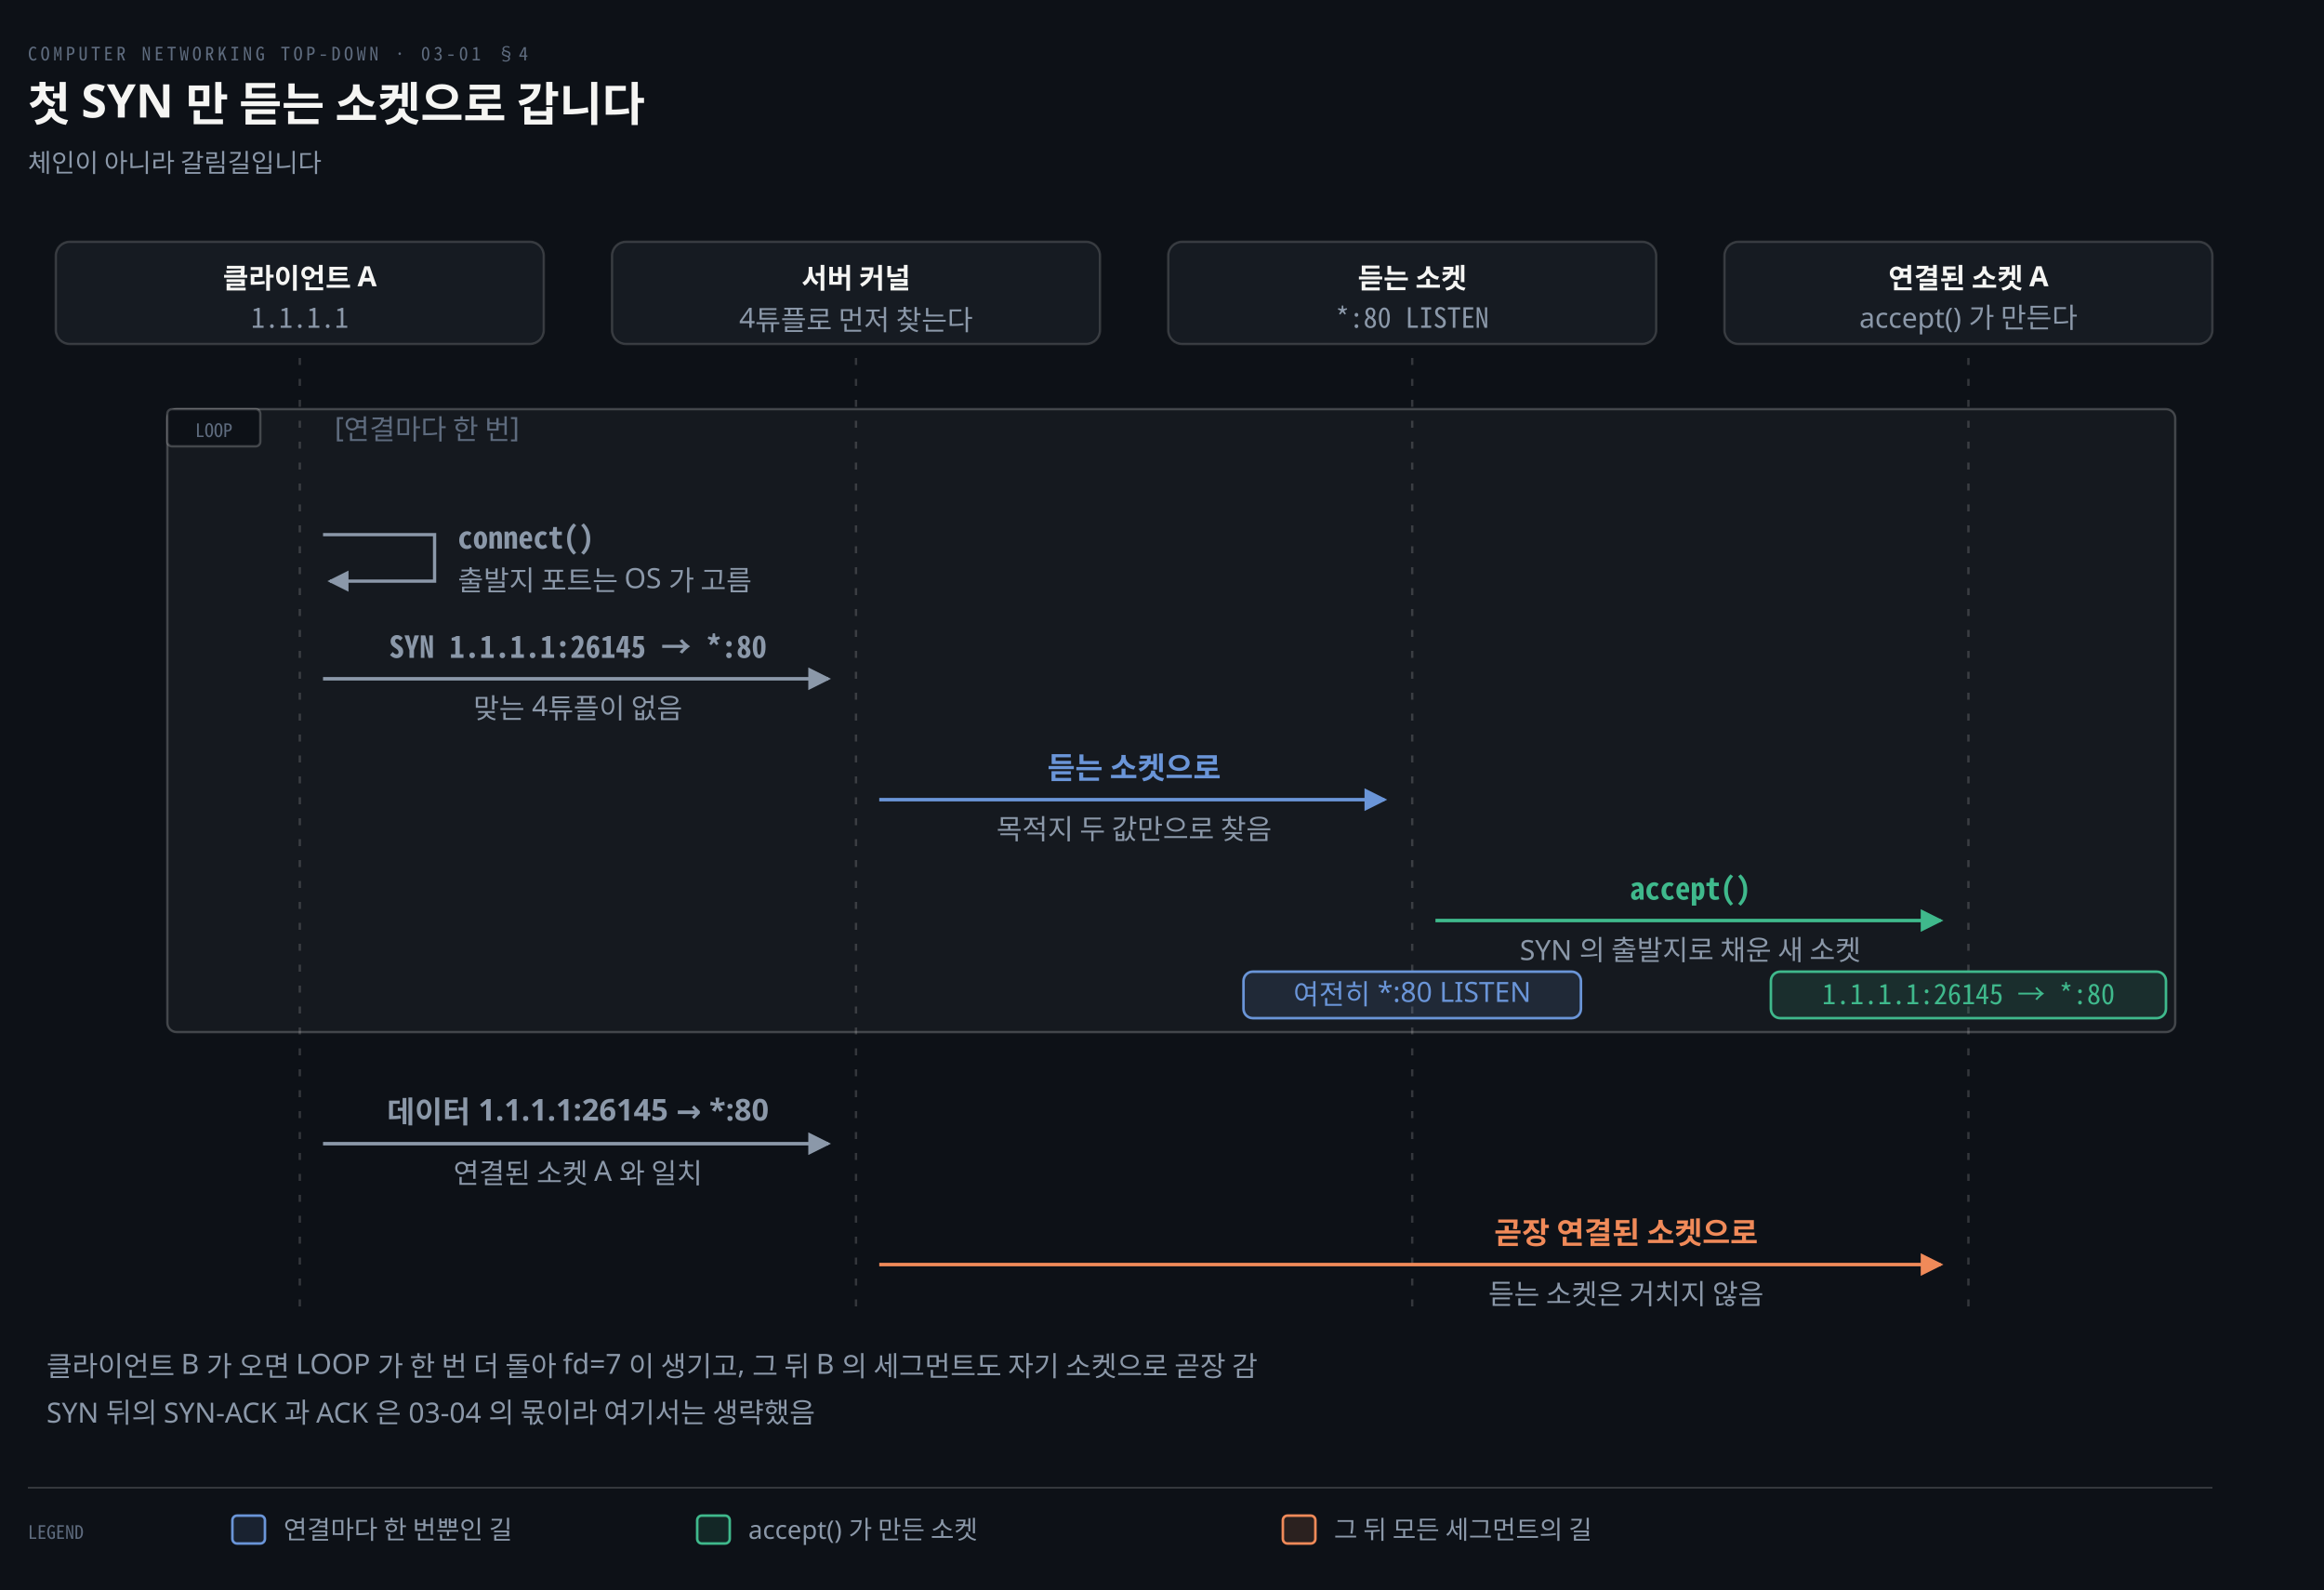
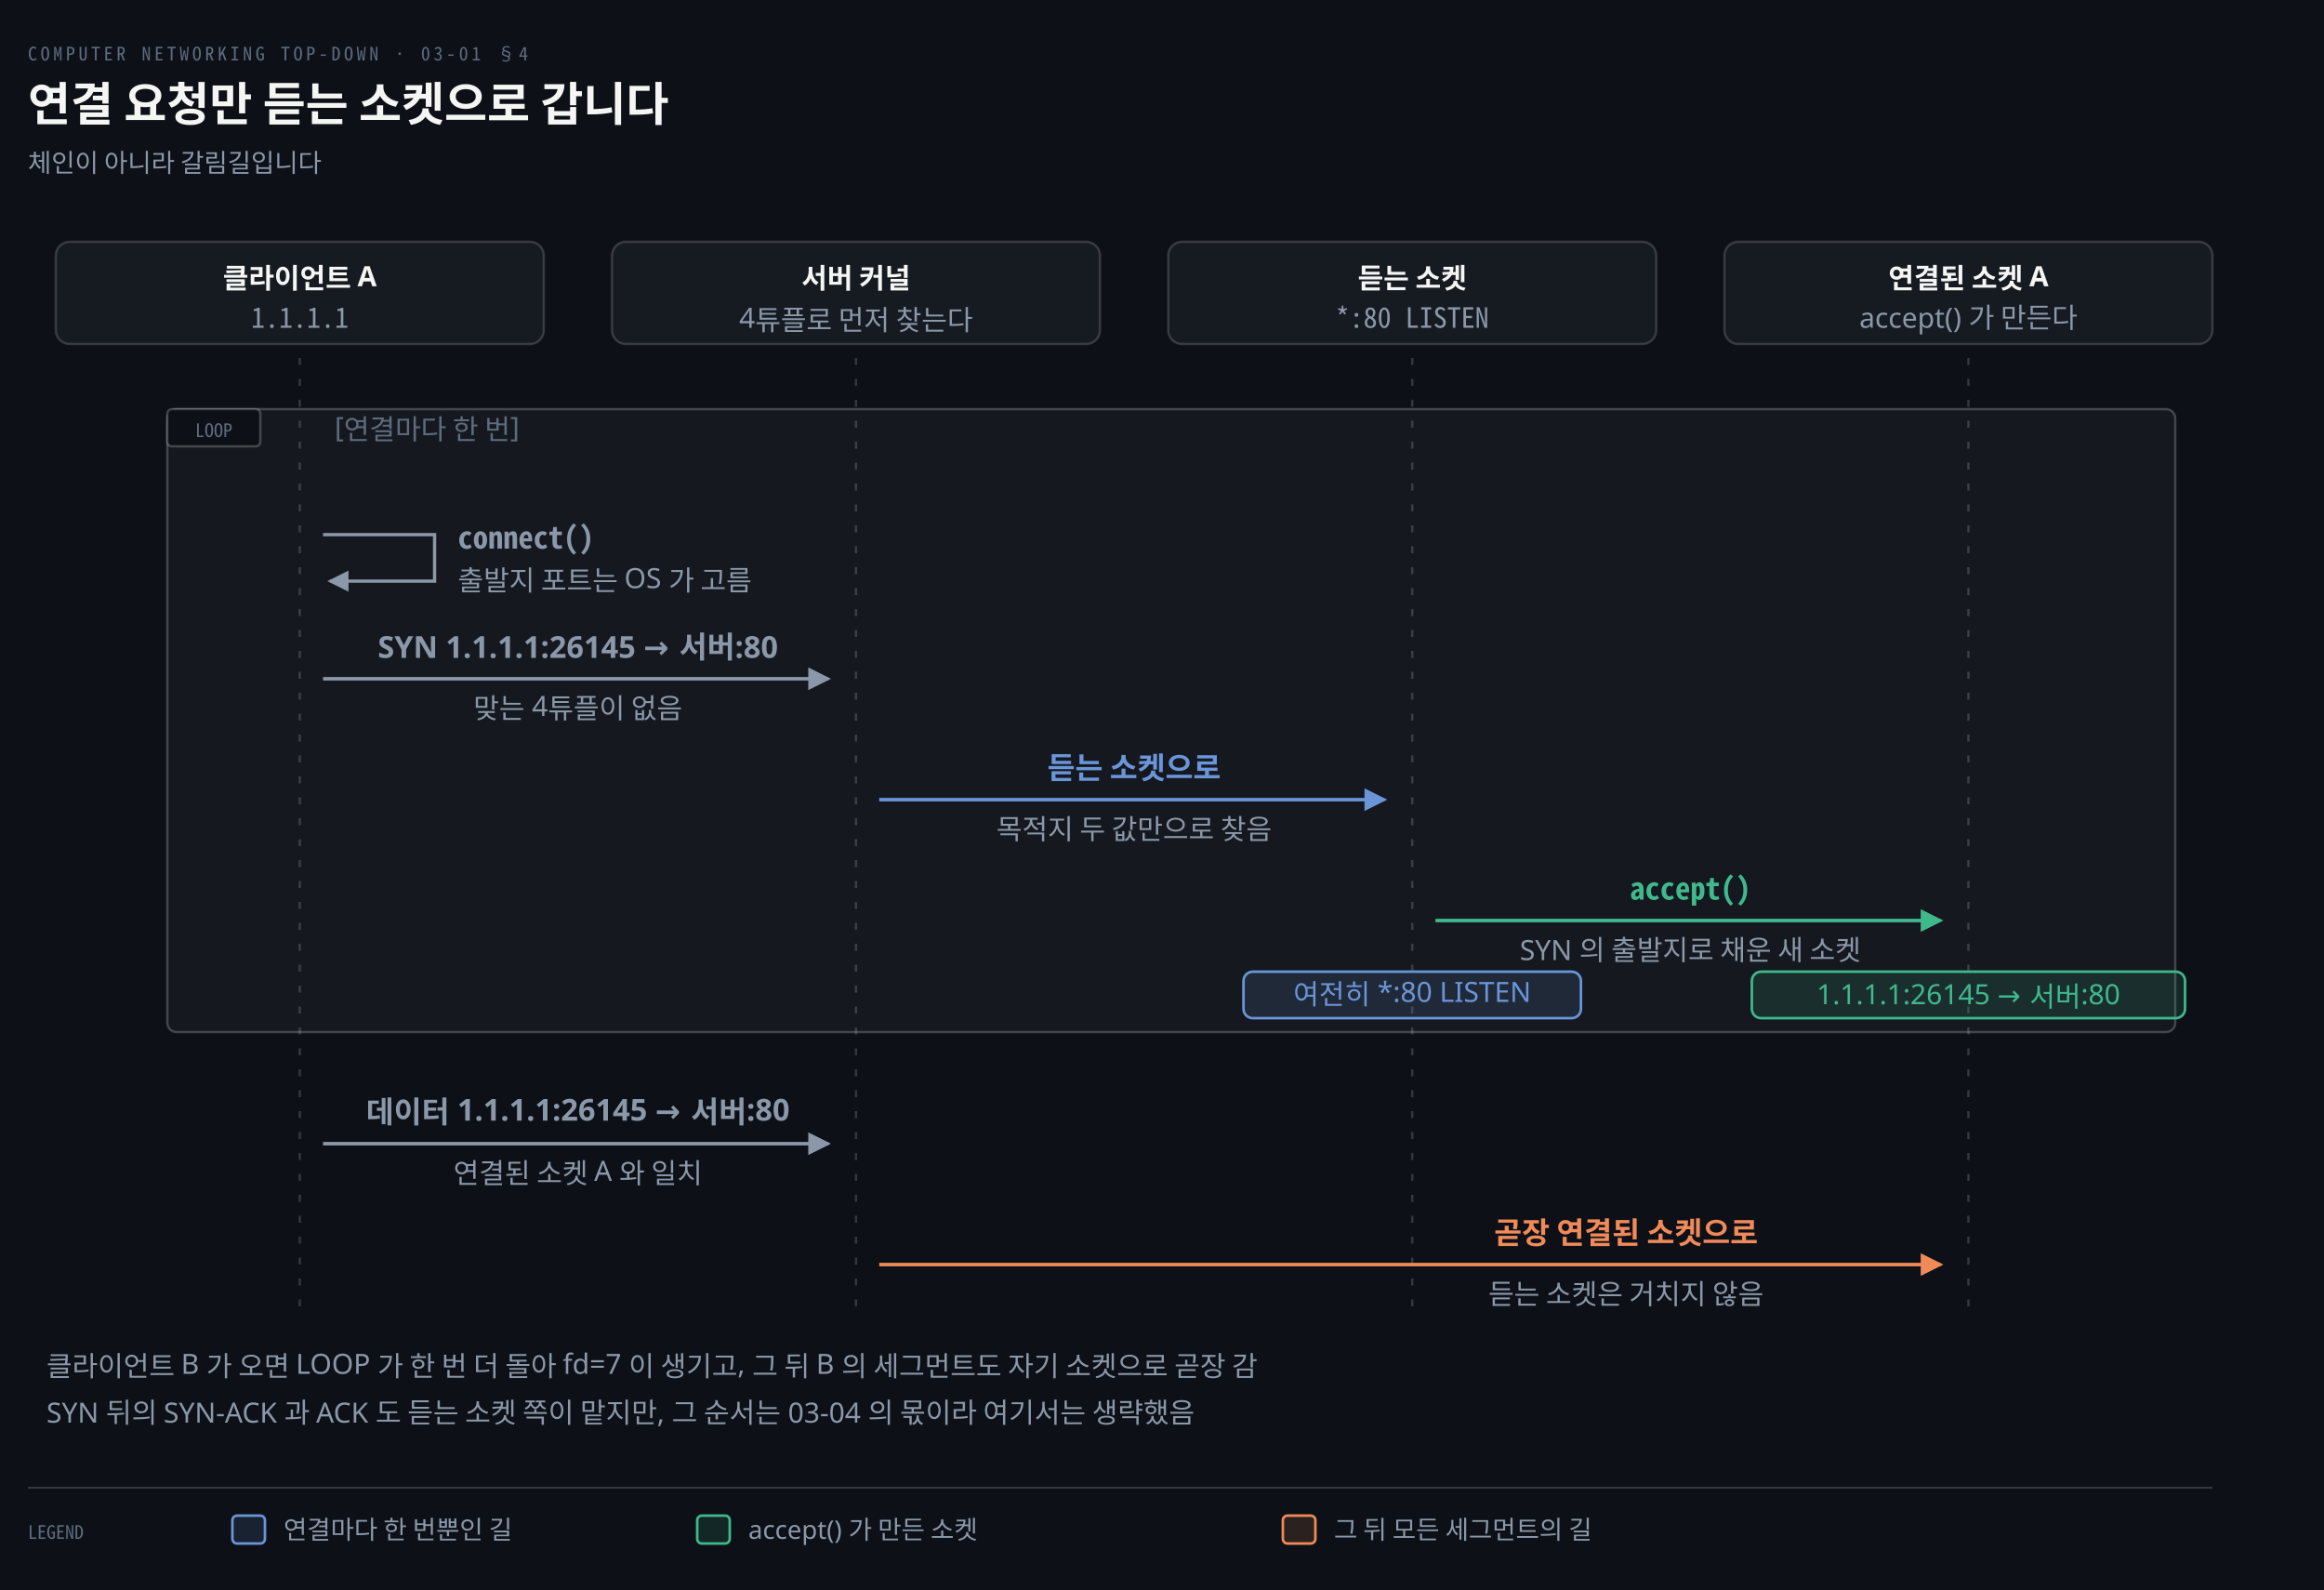
<svg xmlns="http://www.w3.org/2000/svg" viewBox="0 0 1000 684" width="100%" role="img" aria-labelledby="dt dd">
  <defs>
    <marker id="ar" viewBox="0 0 8 8" refX="7" refY="4" markerWidth="6.5" markerHeight="6.5" orient="auto">
      <path d="M0 0 L8 4 L0 8 z" fill="#8B98A9" />
    </marker>
    <marker id="ok" viewBox="0 0 8 8" refX="7" refY="4" markerWidth="6.5" markerHeight="6.5" orient="auto">
      <path d="M0 0 L8 4 L0 8 z" fill="#3FB98C" />
    </marker>
    <marker id="warn" viewBox="0 0 8 8" refX="7" refY="4" markerWidth="6.5" markerHeight="6.5" orient="auto">
      <path d="M0 0 L8 4 L0 8 z" fill="#E3B341" />
    </marker>
    <marker id="bad" viewBox="0 0 8 8" refX="7" refY="4" markerWidth="6.5" markerHeight="6.5" orient="auto">
      <path d="M0 0 L8 4 L0 8 z" fill="#F0616D" />
    </marker>
    <marker id="info" viewBox="0 0 8 8" refX="7" refY="4" markerWidth="6.5" markerHeight="6.5" orient="auto">
      <path d="M0 0 L8 4 L0 8 z" fill="#6A95D8" />
    </marker>
    <marker id="acc" viewBox="0 0 8 8" refX="7" refY="4" markerWidth="6.5" markerHeight="6.5" orient="auto">
      <path d="M0 0 L8 4 L0 8 z" fill="#F08A59" />
    </marker>
    <marker id="soft" viewBox="0 0 8 8" refX="7" refY="4" markerWidth="6.5" markerHeight="6.5" orient="auto">
      <path d="M0 0 L8 4 L0 8 z" fill="#5E6B7E" />
    </marker>
  </defs>
  <rect width="1000" height="684" fill="#0D1117" />
  <text x="12" y="26" font-family="'Geist Mono','Noto Sans Mono CJK KR',monospace" font-size="8" letter-spacing="0.18em" fill="#5E6B7E">COMPUTER NETWORKING TOP-DOWN · 03-01 §4</text>
-   <text x="12" y="52" font-family="'Geist','Apple SD Gothic Neo','Noto Sans KR','Malgun Gothic',sans-serif" font-size="20" font-weight="600" fill="#F5F5F3">첫 SYN 만 듣는 소켓으로 갑니다</text>
+   <text x="12" y="52" font-family="'Geist','Apple SD Gothic Neo','Noto Sans KR','Malgun Gothic',sans-serif" font-size="20" font-weight="600" fill="#F5F5F3">연결 요청만 듣는 소켓으로 갑니다</text>
  <text x="12" y="74" font-family="'Geist','Apple SD Gothic Neo','Noto Sans KR','Malgun Gothic',sans-serif" font-size="11" fill="#8B98A9">체인이 아니라 갈림길입니다</text>
  <rect x="24.0" y="104" width="210" height="44" rx="6" fill="#161B22" stroke="rgba(191,192,192,0.22)" stroke-width="1.0" />
  <text x="129.0" y="124" text-anchor="middle" font-family="'Geist','Apple SD Gothic Neo','Noto Sans KR','Malgun Gothic',sans-serif" font-size="12" font-weight="600" fill="#F5F5F3">클라이언트 A</text>
  <text x="129.0" y="141" text-anchor="middle" font-family="'Geist Mono','Noto Sans Mono CJK KR',monospace" font-size="12" font-weight="400" fill="#8B98A9">1.1.1.1</text>
  <rect x="263.333" y="104" width="210" height="44" rx="6" fill="#161B22" stroke="rgba(191,192,192,0.22)" stroke-width="1.0" />
  <text x="368.333" y="124" text-anchor="middle" font-family="'Geist','Apple SD Gothic Neo','Noto Sans KR','Malgun Gothic',sans-serif" font-size="12" font-weight="600" fill="#F5F5F3">서버 커널</text>
  <text x="368.333" y="141" text-anchor="middle" font-family="'Geist','Apple SD Gothic Neo','Noto Sans KR','Malgun Gothic',sans-serif" font-size="12" font-weight="400" fill="#8B98A9">4튜플로 먼저 찾는다</text>
  <rect x="502.667" y="104" width="210" height="44" rx="6" fill="#161B22" stroke="rgba(191,192,192,0.22)" stroke-width="1.0" />
  <text x="607.667" y="124" text-anchor="middle" font-family="'Geist','Apple SD Gothic Neo','Noto Sans KR','Malgun Gothic',sans-serif" font-size="12" font-weight="600" fill="#F5F5F3">듣는 소켓</text>
  <text x="607.667" y="141" text-anchor="middle" font-family="'Geist Mono','Noto Sans Mono CJK KR',monospace" font-size="12" font-weight="400" fill="#8B98A9">*:80 LISTEN</text>
  <rect x="742.0" y="104" width="210" height="44" rx="6" fill="#161B22" stroke="rgba(191,192,192,0.22)" stroke-width="1.0" />
  <text x="847.0" y="124" text-anchor="middle" font-family="'Geist','Apple SD Gothic Neo','Noto Sans KR','Malgun Gothic',sans-serif" font-size="12" font-weight="600" fill="#F5F5F3">연결된 소켓 A</text>
  <text x="847.0" y="141" text-anchor="middle" font-family="'Geist','Apple SD Gothic Neo','Noto Sans KR','Malgun Gothic',sans-serif" font-size="12" font-weight="400" fill="#8B98A9">accept() 가 만든다</text>
  <line x1="129.0" y1="154" x2="129.0" y2="564" stroke="rgba(191,192,192,0.22)" stroke-width="1.0" stroke-dasharray="3 6" />
  <line x1="368.333" y1="154" x2="368.333" y2="564" stroke="rgba(191,192,192,0.22)" stroke-width="1.0" stroke-dasharray="3 6" />
  <line x1="607.667" y1="154" x2="607.667" y2="564" stroke="rgba(191,192,192,0.22)" stroke-width="1.0" stroke-dasharray="3 6" />
  <line x1="847.0" y1="154" x2="847.0" y2="564" stroke="rgba(191,192,192,0.22)" stroke-width="1.0" stroke-dasharray="3 6" />
  <rect x="72" y="176" width="864" height="268" rx="4" fill="rgba(245,245,245,0.04)" stroke="rgba(245,245,245,0.22)" stroke-width="1.0" />
  <rect x="72" y="176" width="40" height="16" rx="2" fill="#0D1117" stroke="rgba(245,245,245,0.22)" stroke-width="1.0" />
  <text x="92" y="188" text-anchor="middle" font-family="'Geist Mono','Noto Sans Mono CJK KR',monospace" font-size="8" font-weight="400" fill="#5E6B7E">LOOP</text>
  <text x="144" y="188" text-anchor="start" font-family="'Geist','Apple SD Gothic Neo','Noto Sans KR','Malgun Gothic',sans-serif" font-size="12" font-weight="400" fill="#5E6B7E">[연결마다 한 번]</text>
  <path d="M 139.0 230 L 187.0 230 L 187.0 250 L 142.0 250" fill="none" stroke="#8B98A9" stroke-width="1.4" marker-end="url(#ar)" />
  <text x="197.0" y="236" text-anchor="start" font-family="'Geist Mono','Noto Sans Mono CJK KR',monospace" font-size="13" font-weight="600" fill="#8B98A9">connect()</text>
  <text x="197.0" y="254" text-anchor="start" font-family="'Geist','Apple SD Gothic Neo','Noto Sans KR','Malgun Gothic',sans-serif" font-size="12" font-weight="400" fill="#8B98A9">출발지 포트는 OS 가 고름</text>
  <path d="M 139.0 292 L 356.333 292" fill="none" stroke="#8B98A9" stroke-width="1.5" marker-end="url(#ar)" />
-   <text x="248.667" y="283" text-anchor="middle" font-family="'Geist Mono','Noto Sans Mono CJK KR',monospace" font-size="13" font-weight="600" fill="#8B98A9">SYN  1.1.1.1:26145 → *:80</text>
+   <text x="248.667" y="283" text-anchor="middle" font-family="'Geist','Apple SD Gothic Neo','Noto Sans KR','Malgun Gothic',sans-serif" font-size="13" font-weight="600" fill="#8B98A9">SYN  1.1.1.1:26145 → 서버:80</text>
  <text x="248.667" y="309" text-anchor="middle" font-family="'Geist','Apple SD Gothic Neo','Noto Sans KR','Malgun Gothic',sans-serif" font-size="12" font-weight="400" fill="#8B98A9">맞는 4튜플이 없음</text>
  <path d="M 378.333 344 L 595.667 344" fill="none" stroke="#6A95D8" stroke-width="1.5" marker-end="url(#info)" />
  <text x="488" y="335" text-anchor="middle" font-family="'Geist','Apple SD Gothic Neo','Noto Sans KR','Malgun Gothic',sans-serif" font-size="13" font-weight="600" fill="#6A95D8">듣는 소켓으로</text>
  <text x="488" y="361" text-anchor="middle" font-family="'Geist','Apple SD Gothic Neo','Noto Sans KR','Malgun Gothic',sans-serif" font-size="12" font-weight="400" fill="#8B98A9">목적지 두 값만으로 찾음</text>
  <path d="M 617.667 396 L 835.0 396" fill="none" stroke="#3FB98C" stroke-width="1.5" marker-end="url(#ok)" />
  <text x="727.333" y="387" text-anchor="middle" font-family="'Geist Mono','Noto Sans Mono CJK KR',monospace" font-size="13" font-weight="600" fill="#3FB98C">accept()</text>
  <text x="727.333" y="413" text-anchor="middle" font-family="'Geist','Apple SD Gothic Neo','Noto Sans KR','Malgun Gothic',sans-serif" font-size="12" font-weight="400" fill="#8B98A9">SYN 의 출발지로 채운 새 소켓</text>
  <rect x="535.067" y="418" width="145.2" height="20" rx="4" fill="#6A95D822" stroke="#6A95D8" stroke-width="1.1" />
  <text x="607.667" y="432" text-anchor="middle" font-family="'Geist','Apple SD Gothic Neo','Noto Sans KR','Malgun Gothic',sans-serif" font-size="12" font-weight="400" fill="#6A95D8">여전히 *:80 LISTEN</text>
-   <rect x="762.0" y="418" width="170.0" height="20" rx="4" fill="#3FB98C22" stroke="#3FB98C" stroke-width="1.1" />
-   <text x="847.0" y="432" text-anchor="middle" font-family="'Geist Mono','Noto Sans Mono CJK KR',monospace" font-size="12" font-weight="400" fill="#3FB98C">1.1.1.1:26145 → *:80</text>
+   <rect x="753.8" y="418" width="186.4" height="20" rx="4" fill="#3FB98C22" stroke="#3FB98C" stroke-width="1.1" />
+   <text x="847.0" y="432" text-anchor="middle" font-family="'Geist','Apple SD Gothic Neo','Noto Sans KR','Malgun Gothic',sans-serif" font-size="12" font-weight="400" fill="#3FB98C">1.1.1.1:26145 → 서버:80</text>
  <path d="M 139.0 492 L 356.333 492" fill="none" stroke="#8B98A9" stroke-width="1.5" marker-end="url(#ar)" />
-   <text x="248.667" y="483" text-anchor="middle" font-family="'Geist','Apple SD Gothic Neo','Noto Sans KR','Malgun Gothic',sans-serif" font-size="13" font-weight="600" fill="#8B98A9">데이터  1.1.1.1:26145 → *:80</text>
+   <text x="248.667" y="483" text-anchor="middle" font-family="'Geist','Apple SD Gothic Neo','Noto Sans KR','Malgun Gothic',sans-serif" font-size="13" font-weight="600" fill="#8B98A9">데이터  1.1.1.1:26145 → 서버:80</text>
  <text x="248.667" y="509" text-anchor="middle" font-family="'Geist','Apple SD Gothic Neo','Noto Sans KR','Malgun Gothic',sans-serif" font-size="12" font-weight="400" fill="#8B98A9">연결된 소켓 A 와 일치</text>
  <path d="M 378.333 544 L 835.0 544" fill="none" stroke="#F08A59" stroke-width="1.5" marker-end="url(#acc)" />
  <text x="699.667" y="535" text-anchor="middle" font-family="'Geist','Apple SD Gothic Neo','Noto Sans KR','Malgun Gothic',sans-serif" font-size="13" font-weight="600" fill="#F08A59">곧장 연결된 소켓으로</text>
  <text x="699.667" y="561" text-anchor="middle" font-family="'Geist','Apple SD Gothic Neo','Noto Sans KR','Malgun Gothic',sans-serif" font-size="12" font-weight="400" fill="#8B98A9">듣는 소켓은 거치지 않음</text>
  <text x="20" y="592" text-anchor="start" font-family="'Geist','Apple SD Gothic Neo','Noto Sans KR','Malgun Gothic',sans-serif" font-size="12" font-weight="400" fill="#8B98A9">클라이언트 B 가 오면 LOOP 가 한 번 더 돌아 fd=7 이 생기고, 그 뒤 B 의 세그먼트도 자기 소켓으로 곧장 감</text>
-   <text x="20" y="612" text-anchor="start" font-family="'Geist','Apple SD Gothic Neo','Noto Sans KR','Malgun Gothic',sans-serif" font-size="12" font-weight="400" fill="#8B98A9">SYN 뒤의 SYN-ACK 과 ACK 은 03-04 의 몫이라 여기서는 생략했음</text>
+   <text x="20" y="612" text-anchor="start" font-family="'Geist','Apple SD Gothic Neo','Noto Sans KR','Malgun Gothic',sans-serif" font-size="12" font-weight="400" fill="#8B98A9">SYN 뒤의 SYN-ACK 과 ACK 도 듣는 소켓 쪽이 맡지만, 그 순서는 03-04 의 몫이라 여기서는 생략했음</text>
  <line x1="12" y1="640" x2="952" y2="640" stroke="rgba(191,192,192,0.22)" stroke-width="0.8" />
  <text x="12" y="662" text-anchor="start" font-family="'Geist Mono','Noto Sans Mono CJK KR',monospace" font-size="8" font-weight="400" fill="#5E6B7E">LEGEND</text>
  <rect x="100" y="652" width="14" height="12" rx="2" fill="#6A95D822" stroke="#6A95D8" stroke-width="1.1" />
  <text x="122" y="662" text-anchor="start" font-family="'Geist','Apple SD Gothic Neo','Noto Sans KR','Malgun Gothic',sans-serif" font-size="11" font-weight="400" fill="#8B98A9">연결마다 한 번뿐인 길</text>
  <rect x="300" y="652" width="14" height="12" rx="2" fill="#3FB98C22" stroke="#3FB98C" stroke-width="1.1" />
  <text x="322" y="662" text-anchor="start" font-family="'Geist','Apple SD Gothic Neo','Noto Sans KR','Malgun Gothic',sans-serif" font-size="11" font-weight="400" fill="#8B98A9">accept() 가 만든 소켓</text>
  <rect x="552" y="652" width="14" height="12" rx="2" fill="#F08A5922" stroke="#F08A59" stroke-width="1.1" />
  <text x="574" y="662" text-anchor="start" font-family="'Geist','Apple SD Gothic Neo','Noto Sans KR','Malgun Gothic',sans-serif" font-size="11" font-weight="400" fill="#8B98A9">그 뒤 모든 세그먼트의 길</text>
</svg>
